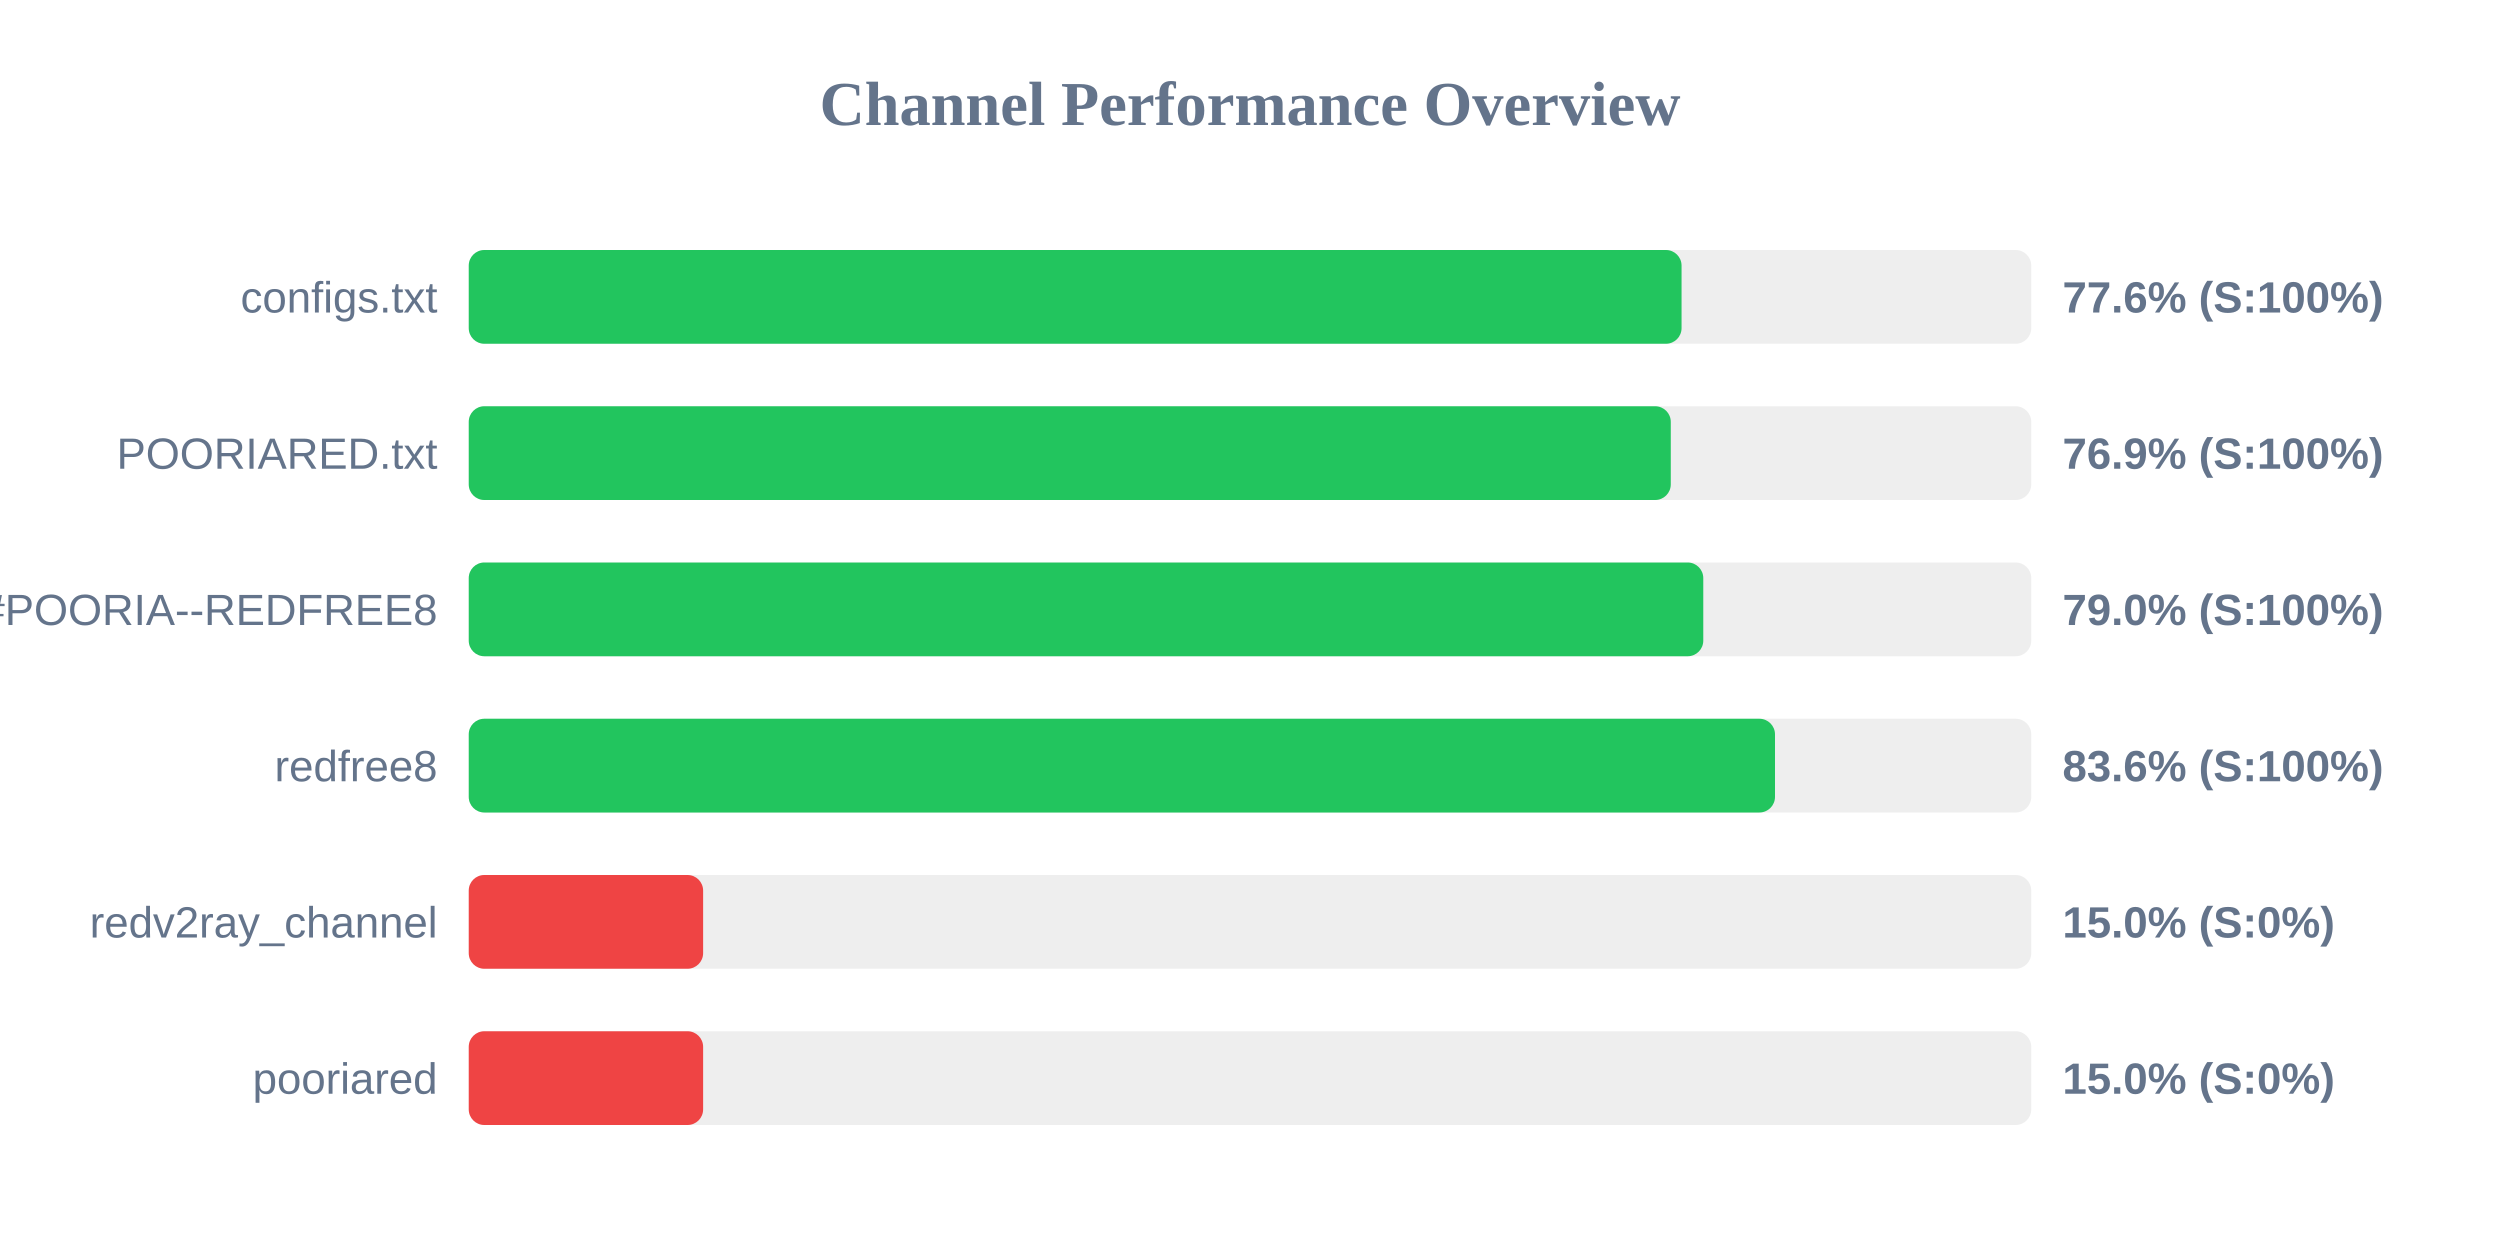
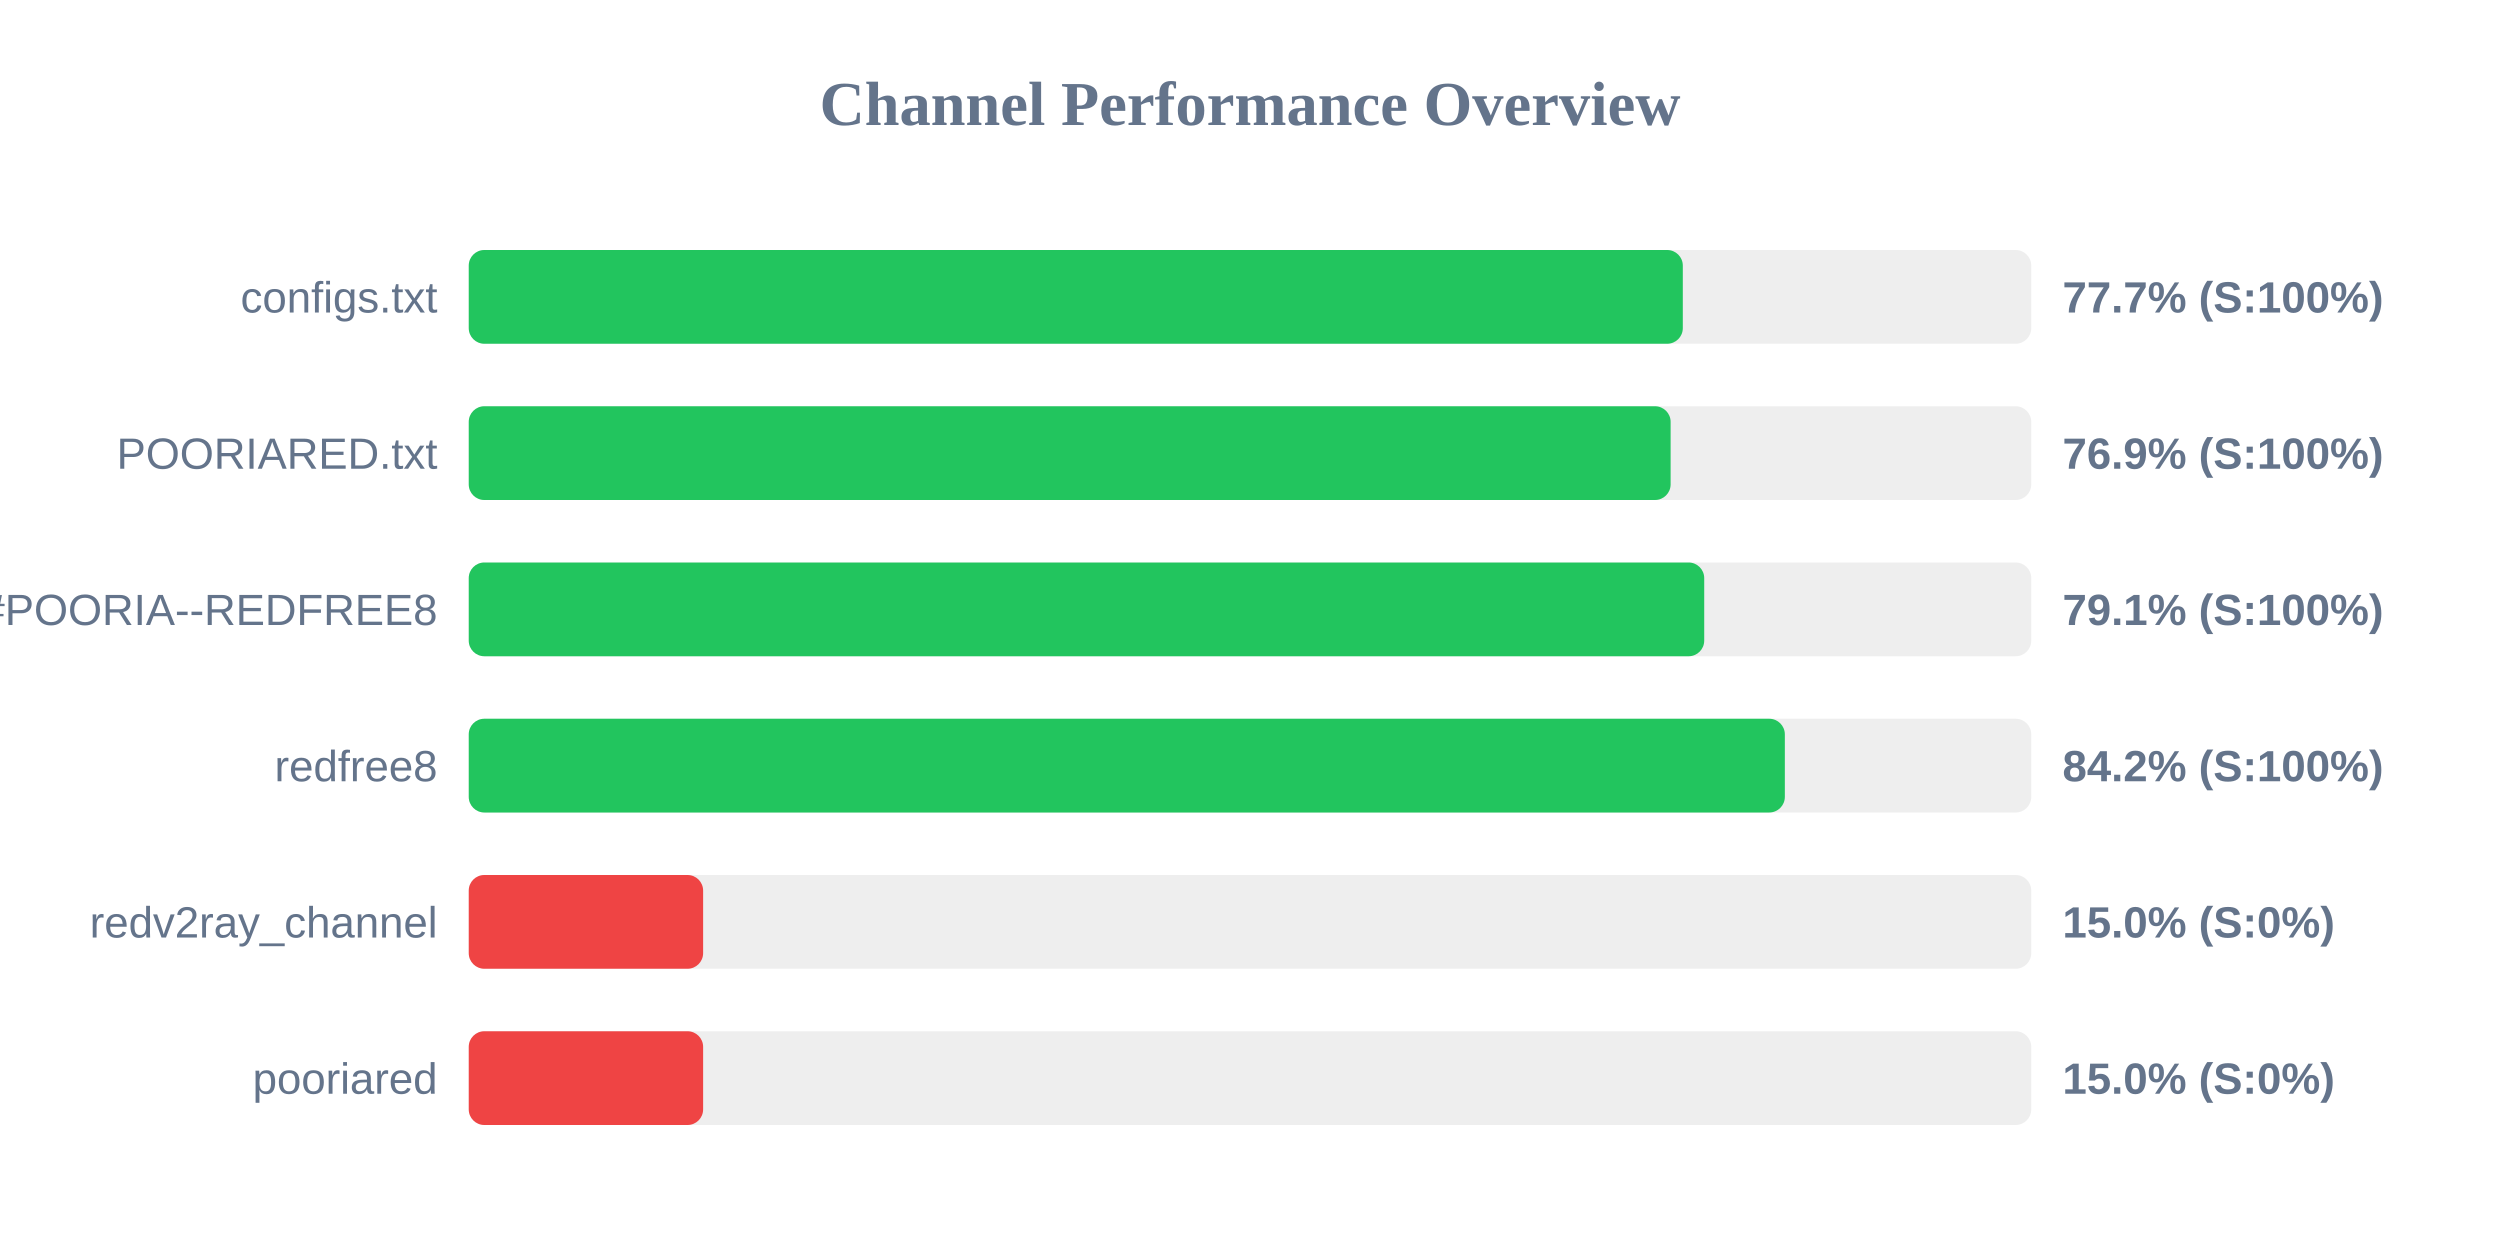
<svg xmlns="http://www.w3.org/2000/svg" width="800" height="400" version="1.1">
  <style>
        .row { font: 14px Arial; fill: #64748b; }
        .score { font: bold 14px Arial; fill: #64748b; }
    </style>
  <text x="400" y="40" text-anchor="middle" font-size="20px" font-weight="bold" fill="#64748b">Channel Performance Overview</text>
  <rect x="150" y="80" width="500" height="30" fill="#eee" rx="5" />
-   <rect x="150" y="80" width="388.1" height="30" fill="#22c55e" rx="5" />
+   <rect x="150" y="80" width="388.5" height="30" fill="#22c55e" rx="5" />
  <text x="140" y="100" text-anchor="end" class="row">configs.txt</text>
-   <text x="660" y="100" text-anchor="start" class="score">77.6% (S:100%)</text>
+   <text x="660" y="100" text-anchor="start" class="score">77.7% (S:100%)</text>
  <rect x="150" y="130" width="500" height="30" fill="#eee" rx="5" />
-   <rect x="150" y="130" width="384.65" height="30" fill="#22c55e" rx="5" />
+   <rect x="150" y="130" width="384.6" height="30" fill="#22c55e" rx="5" />
  <text x="140" y="150" text-anchor="end" class="row">POORIARED.txt</text>
  <text x="660" y="150" text-anchor="start" class="score">76.9% (S:100%)</text>
  <rect x="150" y="180" width="500" height="30" fill="#eee" rx="5" />
-   <rect x="150" y="180" width="395.05" height="30" fill="#22c55e" rx="5" />
+   <rect x="150" y="180" width="395.35" height="30" fill="#22c55e" rx="5" />
  <text x="140" y="200" text-anchor="end" class="row">POORIA--REDFREE8.txt#POORIA--REDFREE8</text>
-   <text x="660" y="200" text-anchor="start" class="score">79.0% (S:100%)</text>
+   <text x="660" y="200" text-anchor="start" class="score">79.1% (S:100%)</text>
  <rect x="150" y="230" width="500" height="30" fill="#eee" rx="5" />
-   <rect x="150" y="230" width="418.0" height="30" fill="#22c55e" rx="5" />
+   <rect x="150" y="230" width="421.15" height="30" fill="#22c55e" rx="5" />
  <text x="140" y="250" text-anchor="end" class="row">redfree8</text>
-   <text x="660" y="250" text-anchor="start" class="score">83.6% (S:100%)</text>
+   <text x="660" y="250" text-anchor="start" class="score">84.2% (S:100%)</text>
  <rect x="150" y="280" width="500" height="30" fill="#eee" rx="5" />
  <rect x="150" y="280" width="75.0" height="30" fill="#ef4444" rx="5" />
  <text x="140" y="300" text-anchor="end" class="row">redv2ray_channel</text>
  <text x="660" y="300" text-anchor="start" class="score">15.0% (S:0%)</text>
  <rect x="150" y="330" width="500" height="30" fill="#eee" rx="5" />
  <rect x="150" y="330" width="75.0" height="30" fill="#ef4444" rx="5" />
  <text x="140" y="350" text-anchor="end" class="row">pooriared</text>
  <text x="660" y="350" text-anchor="start" class="score">15.0% (S:0%)</text>
</svg>
